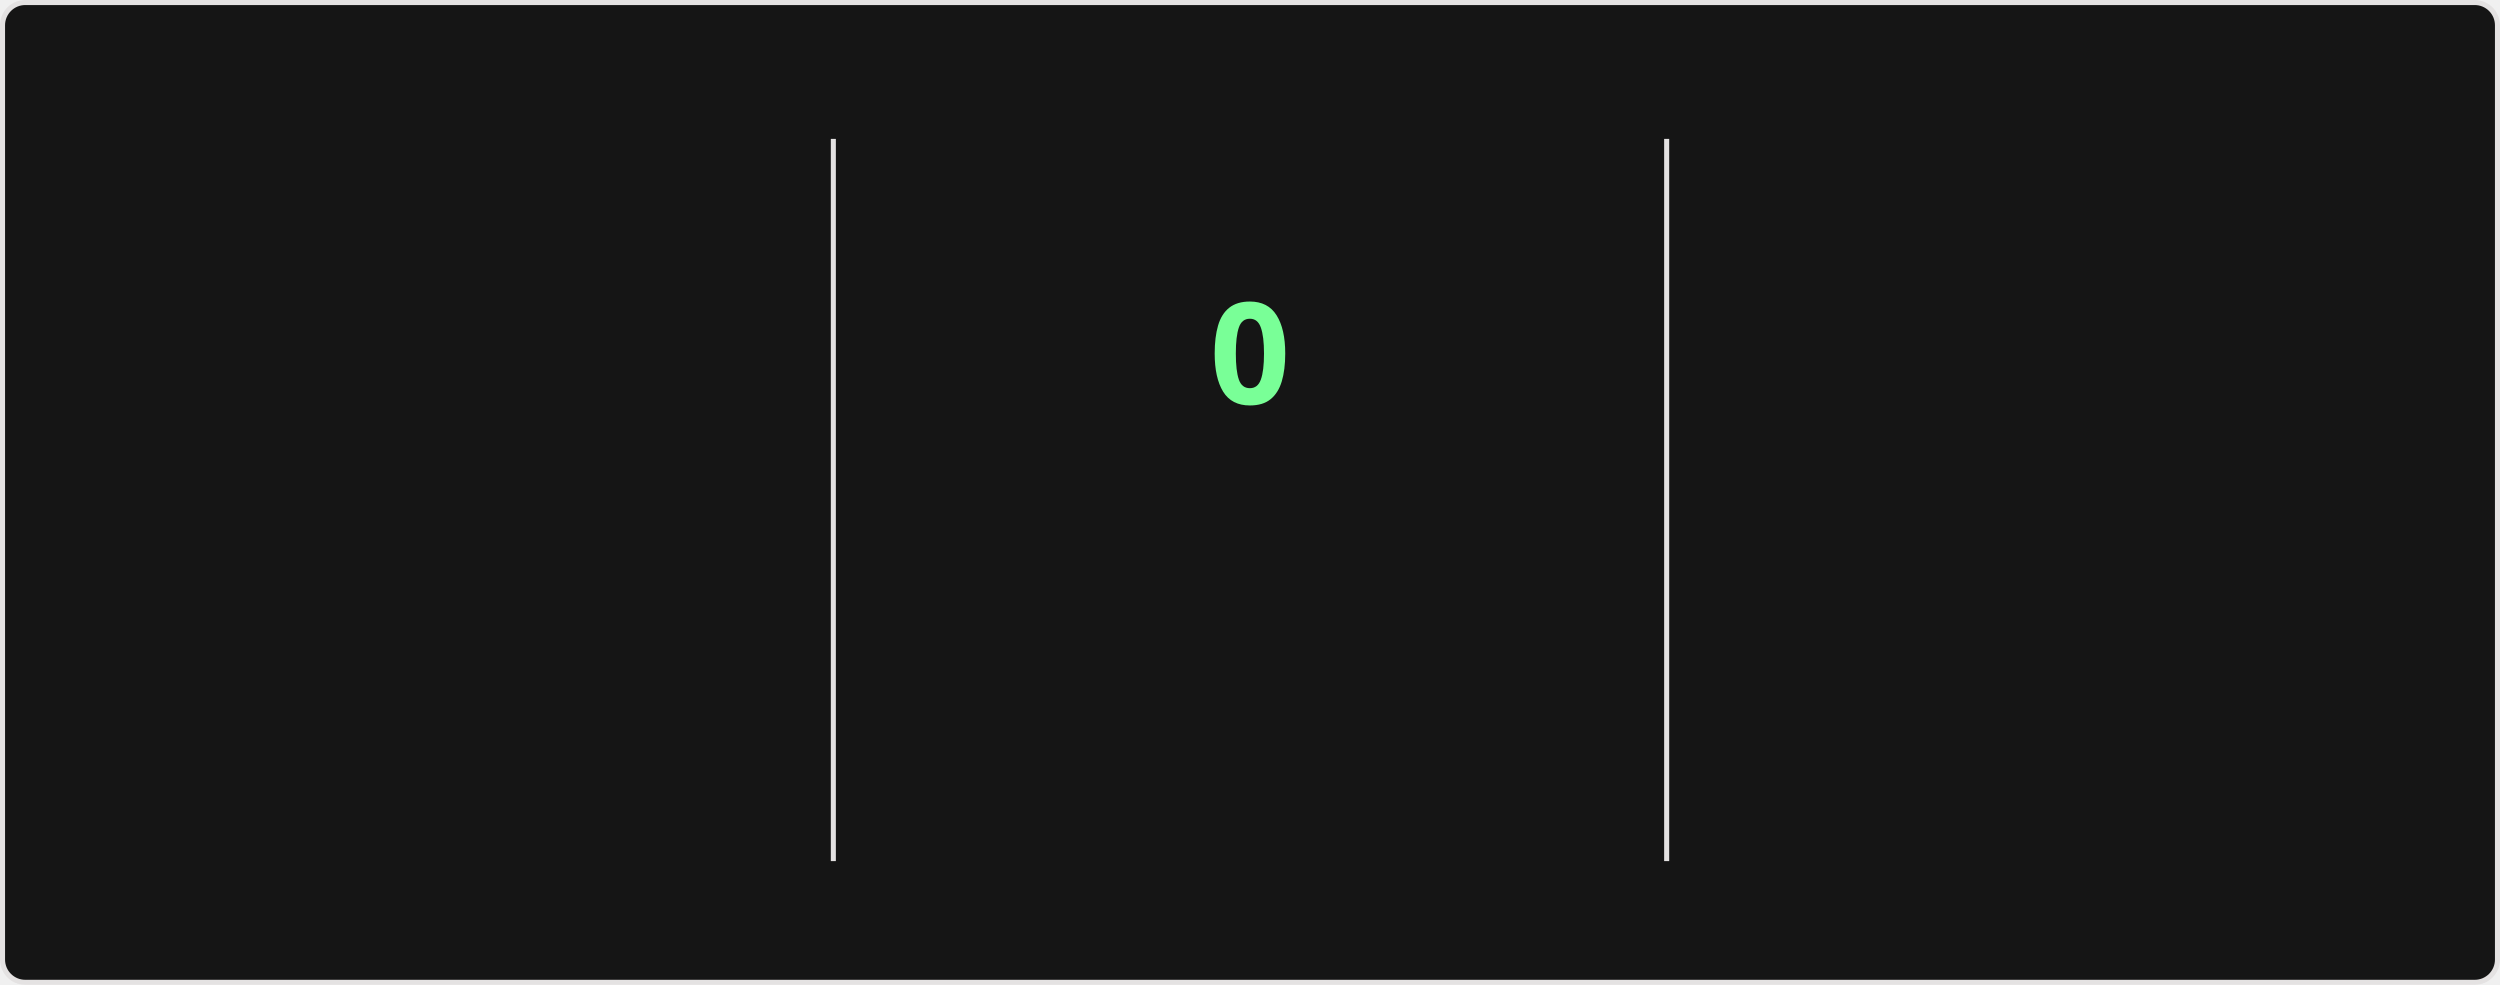
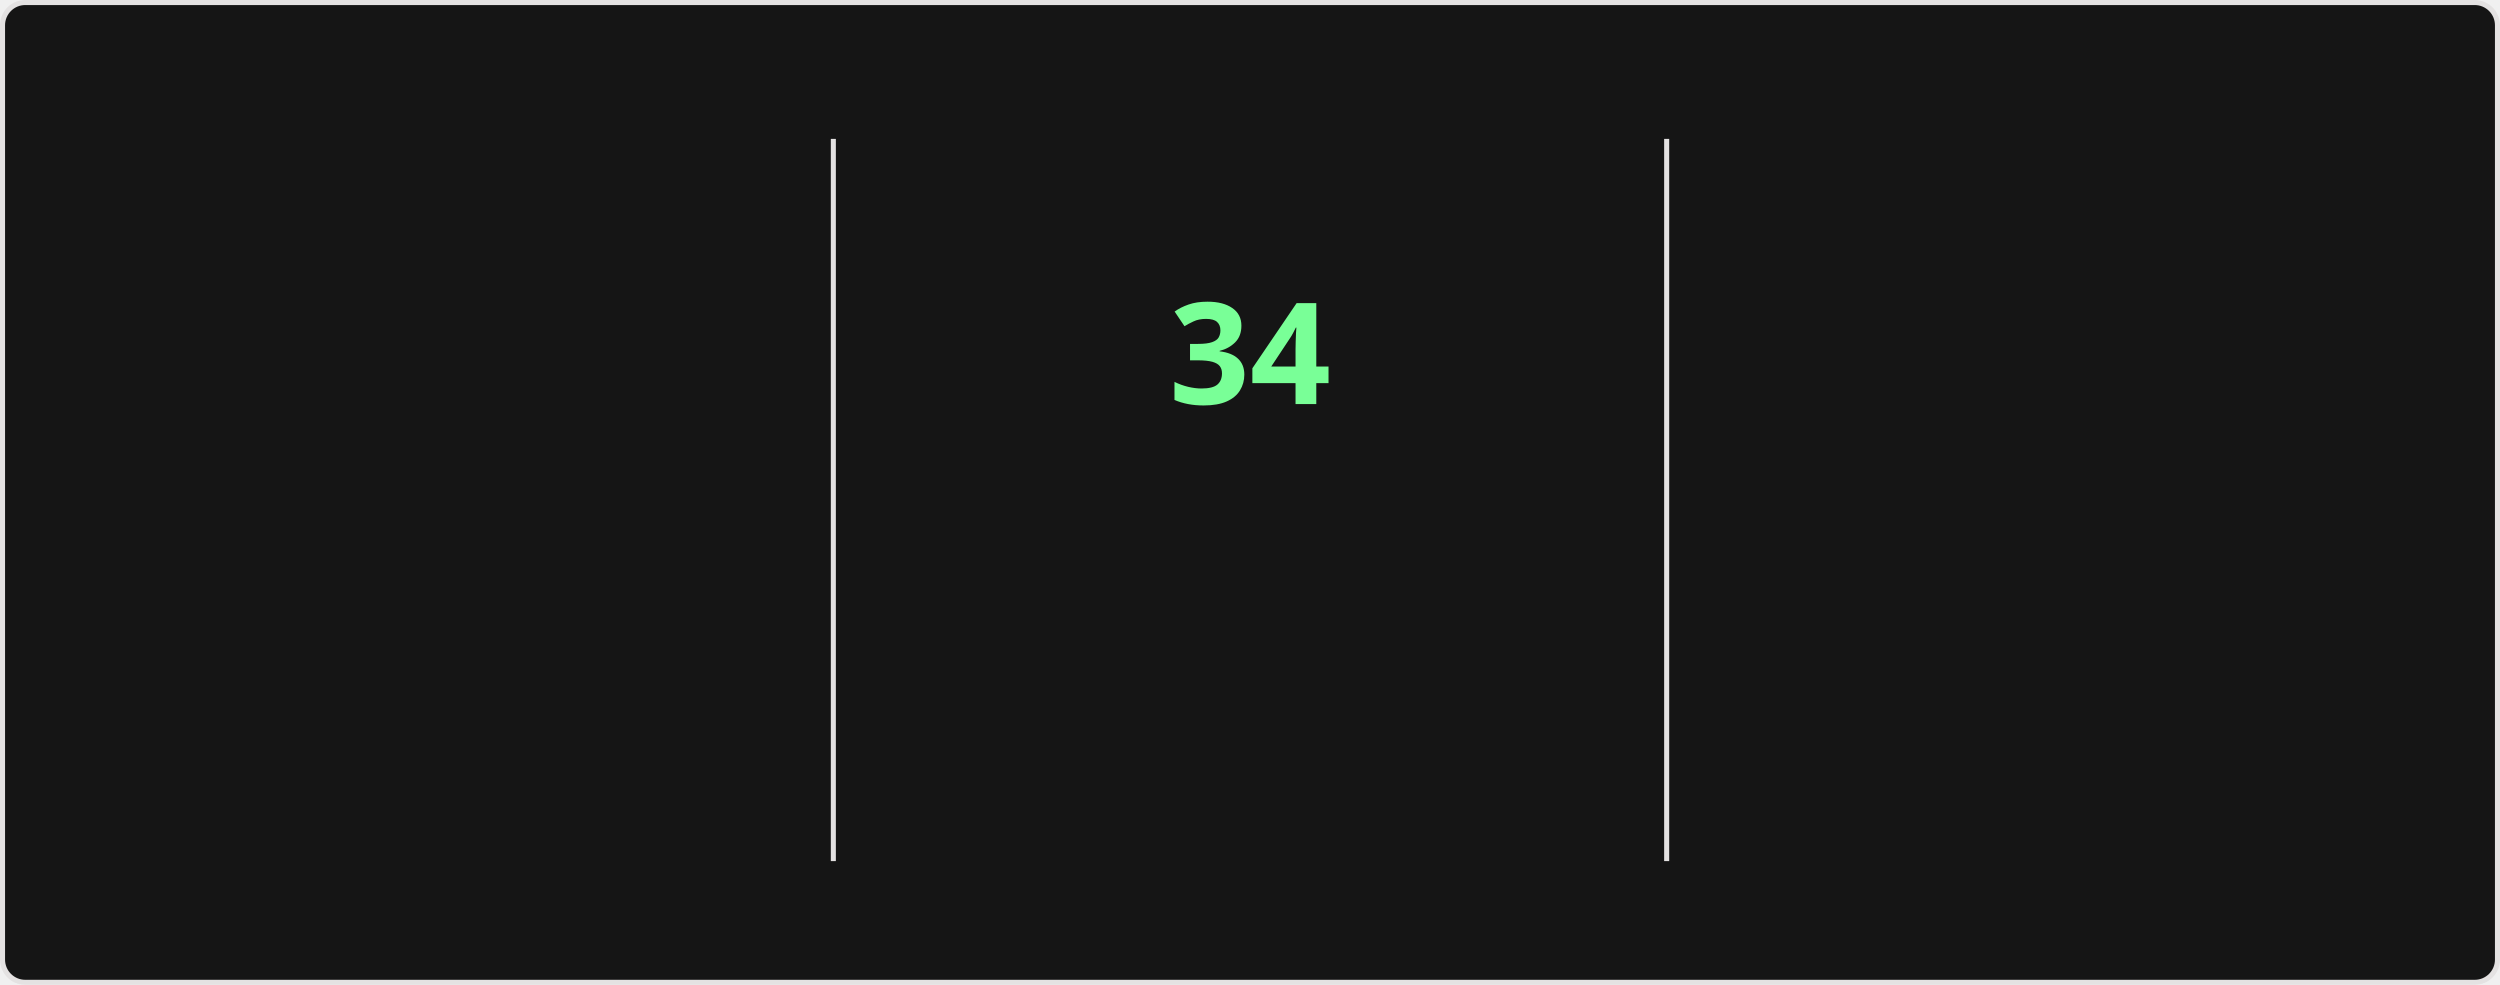
<svg xmlns="http://www.w3.org/2000/svg" style="isolation: isolate" viewBox="0 0 495 195" width="495px" height="195px" direction="ltr">
  <style>
    @keyframes currstreak {
      0% { font-size: 3px; opacity: 0.2; }
      80% { font-size: 34px; opacity: 1; }
      100% { font-size: 28px; opacity: 1; }
    }
    @keyframes fadein {
      0% { opacity: 0; }
      100% { opacity: 1; }
    }
    .big-number {
      font-family: "Segoe UI", Ubuntu, sans-serif;
      font-weight: 700;
      font-size: 28px;
      fill: #fff;
    }
    .label {
      font-family: "Segoe UI", Ubuntu, sans-serif;
      font-weight: 400;
      font-size: 14px;
      fill: #fff;
    }
    .range-text {
      font-family: "Segoe UI", Ubuntu, sans-serif;
      font-weight: 400;
      font-size: 12px;
      fill: #9f9f9f;
    }
    .current-streak-num {
      font-family: "Segoe UI", Ubuntu, sans-serif;
      font-weight: 700;
      font-size: 28px;
      fill: #79ff97;
    }</style>
  <defs>
    <clipPath id="outer_rectangle">
      <rect width="495" height="195" rx="4.5" />
    </clipPath>
    <mask id="mask_out_ring_behind_fire">
      <rect width="495" height="195" fill="white" />
      <ellipse id="mask-ellipse" cx="247.5" cy="32" rx="13" ry="18" fill="black" />
    </mask>
  </defs>
  <g clip-path="url(#outer_rectangle)">
    <g style="isolation: isolate">
      <rect fill="#151515" rx="4.5" x="0.5" y="0.5" width="494" height="194" stroke="#e4e2e2" />
    </g>
    <g style="isolation: isolate">
      <line x1="165" y1="28" x2="165" y2="170" vector-effect="non-scaling-stroke" stroke-width="1" stroke="#e4e2e2" stroke-linejoin="miter" stroke-linecap="square" stroke-miterlimit="3" />
      <line x1="330" y1="28" x2="330" y2="170" vector-effect="non-scaling-stroke" stroke-width="1" stroke="#e4e2e2" stroke-linejoin="miter" stroke-linecap="square" stroke-miterlimit="3" />
    </g>
    <g style="isolation: isolate">
      <g transform="translate(82.5, 48)">
        <text x="0" y="32" stroke-width="0" text-anchor="middle" class="big-number" style="opacity: 0; animation: fadein 0.5s linear forwards 0.6s">
            5.8K
          </text>
      </g>
      <g transform="translate(82.5, 84)">
        <text x="0" y="32" stroke-width="0" text-anchor="middle" class="label" style="opacity: 0; animation: fadein 0.5s linear forwards 0.7s">
            Total Contributions
          </text>
      </g>
      <g transform="translate(82.5, 114)">
        <text x="0" y="32" stroke-width="0" text-anchor="middle" class="range-text" style="opacity: 0; animation: fadein 0.5s linear forwards 0.8s">
            Aug 10 - Present
          </text>
      </g>
    </g>
    <g style="isolation: isolate">
      <g mask="url(#mask_out_ring_behind_fire)">
        <circle cx="247.5" cy="71" r="40" fill="none" stroke="#fff" stroke-width="5" style="opacity: 0; animation: fadein 0.5s linear forwards 0.4s" />
      </g>
      <g transform="translate(247.5, 19.5)" stroke-opacity="0" style="opacity: 0; animation: fadein 0.5s linear forwards 0.6s">
        <path d="M -12 -0.5 L 15 -0.5 L 15 23.5 L -12 23.5 L -12 -0.5 Z" fill="none" />
        <path d="M 1.5 0.67 C 1.5 0.67 2.24 3.32 2.24 5.47 C 2.24 7.53 0.89 9.2 -1.17 9.2 C -3.23 9.2 -4.79 7.53 -4.79 5.47 L -4.76 5.11 C -6.78 7.51 -8 10.62 -8 13.99 C -8 18.41 -4.42 22 0 22 C 4.42 22 8 18.41 8 13.99 C 8 8.6 5.41 3.79 1.5 0.67 Z M -0.29 19 C -2.07 19 -3.51 17.6 -3.51 15.86 C -3.51 14.24 -2.46 13.1 -0.7 12.74 C 1.07 12.38 2.9 11.53 3.92 10.16 C 4.31 11.45 4.51 12.81 4.51 14.2 C 4.51 16.85 2.36 19 -0.29 19 Z" fill="#fff" stroke-opacity="0" />
      </g>
      <g transform="translate(247.5, 48)">
        <text x="0" y="32" stroke-width="0" text-anchor="middle" class="current-streak-num" style="animation: currstreak 0.6s linear forwards">
-             0
+             34
          </text>
      </g>
      <g transform="translate(247.5, 108)">
        <text x="0" y="32" stroke-width="0" text-anchor="middle" class="label" style="opacity: 0; animation: fadein 0.5s linear forwards 0.9s">
            Current Streak
          </text>
      </g>
      <g transform="translate(247.5, 145)">
        <text x="0" y="21" stroke-width="0" text-anchor="middle" class="range-text" style="opacity: 0; animation: fadein 0.5s linear forwards 0.9s">
-             0 days
+             Jul 12 - Aug 14
          </text>
      </g>
    </g>
    <g style="isolation: isolate">
      <g transform="translate(412.5, 48)">
        <text x="0" y="32" stroke-width="0" text-anchor="middle" class="big-number" style="opacity: 0; animation: fadein 0.5s linear forwards 1.2s">
-             33
+             34
          </text>
      </g>
      <g transform="translate(412.5, 84)">
        <text x="0" y="32" stroke-width="0" text-anchor="middle" class="label" style="opacity: 0; animation: fadein 0.5s linear forwards 1.3s">
            Longest Streak
          </text>
      </g>
      <g transform="translate(412.5, 114)">
        <text x="0" y="32" stroke-width="0" text-anchor="middle" class="range-text" style="opacity: 0; animation: fadein 0.5s linear forwards 1.4s">
-             Jul 12 - Aug 13
+             Jul 12 - Aug 14
          </text>
      </g>
    </g>
  </g>
</svg>
